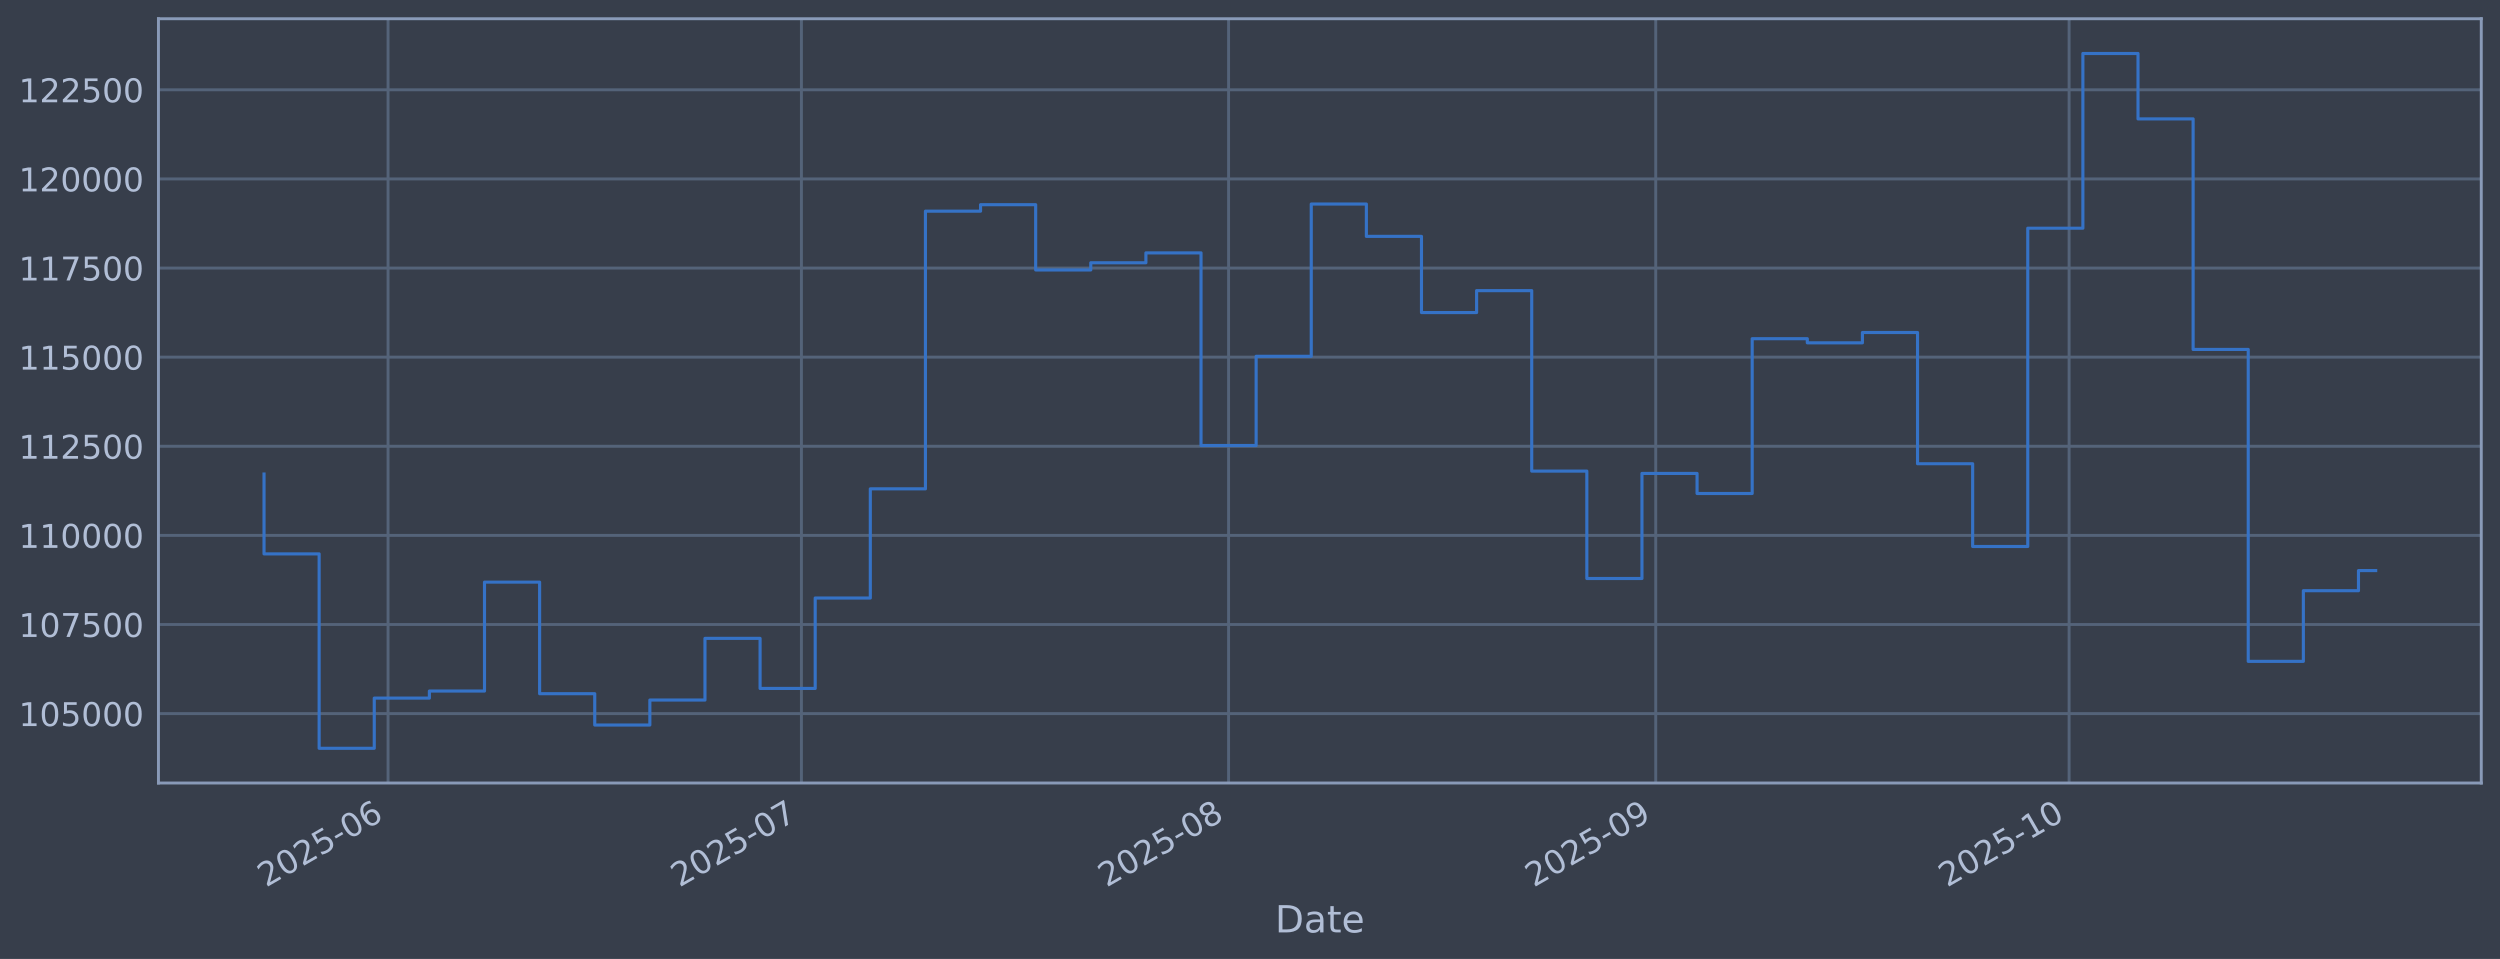
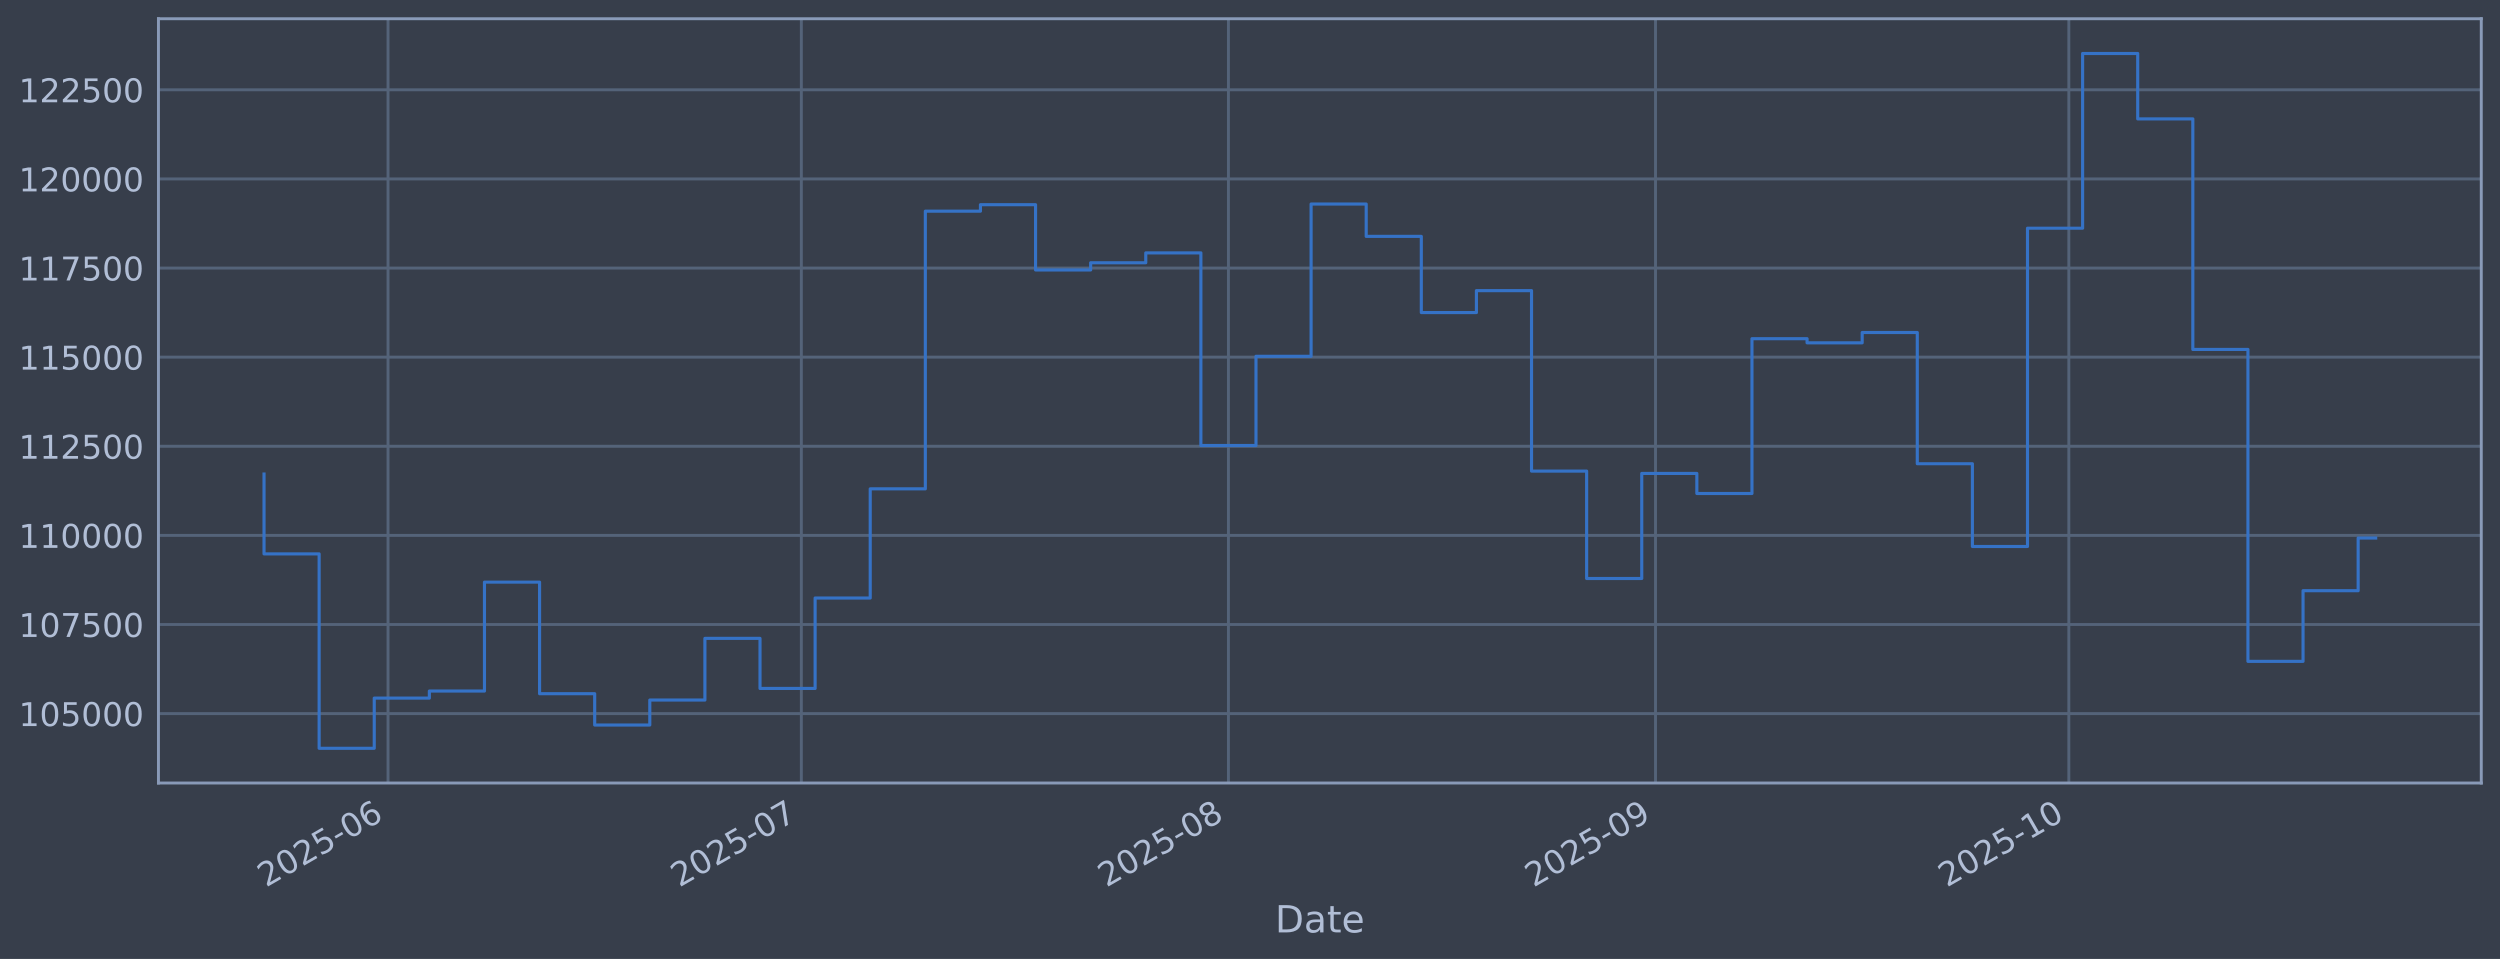
<svg xmlns="http://www.w3.org/2000/svg" xmlns:xlink="http://www.w3.org/1999/xlink" width="960.9pt" height="368.58pt" viewBox="0 0 960.9 368.58" version="1.1">
  <defs>
    <style type="text/css">*{stroke-linejoin: round; stroke-linecap: butt}</style>
  </defs>
  <g id="figure_1">
    <g id="patch_1">
      <path d="M 0 368.58  L 960.9 368.58  L 960.9 0  L 0 0  z " style="fill: #373e4b" />
    </g>
    <g id="axes_1">
      <g id="patch_2">
        <path d="M 60.901 300.96  L 953.701 300.96  L 953.701 7.2  L 60.901 7.2  z " style="fill: #373e4b" />
      </g>
      <g id="matplotlib.axis_1">
        <g id="xtick_1">
          <g id="line2d_1">
-             <path d="M 149.148 300.96  L 149.148 7.2  " clip-path="url(#p545da4b411)" style="fill: none; stroke: #546379; stroke-width: 1.12; stroke-linecap: square" />
+             <path d="M 149.141 300.96  L 149.141 7.2  " clip-path="url(#pccba68fa66)" style="fill: none; stroke: #546379; stroke-width: 1.12; stroke-linecap: square" />
          </g>
          <g id="line2d_2" />
          <g id="text_1">
-             <g style="fill: #b1bed6" transform="translate(102.2447 341.1745) rotate(-30) scale(0.126 -0.126)">
+             <g style="fill: #b1bed6" transform="translate(102.2375 341.1745) rotate(-30) scale(0.126 -0.126)">
              <defs>
                <path id="DejaVuSans-32" d="M 1228 531  L 3431 531  L 3431 0  L 469 0  L 469 531  Q 828 903 1448 1529  Q 2069 2156 2228 2338  Q 2531 2678 2651 2914  Q 2772 3150 2772 3378  Q 2772 3750 2511 3984  Q 2250 4219 1831 4219  Q 1534 4219 1204 4116  Q 875 4013 500 3803  L 500 4441  Q 881 4594 1212 4672  Q 1544 4750 1819 4750  Q 2544 4750 2975 4387  Q 3406 4025 3406 3419  Q 3406 3131 3298 2873  Q 3191 2616 2906 2266  Q 2828 2175 2409 1742  Q 1991 1309 1228 531  z " transform="scale(0.015625)" />
                <path id="DejaVuSans-30" d="M 2034 4250  Q 1547 4250 1301 3770  Q 1056 3291 1056 2328  Q 1056 1369 1301 889  Q 1547 409 2034 409  Q 2525 409 2770 889  Q 3016 1369 3016 2328  Q 3016 3291 2770 3770  Q 2525 4250 2034 4250  z M 2034 4750  Q 2819 4750 3233 4129  Q 3647 3509 3647 2328  Q 3647 1150 3233 529  Q 2819 -91 2034 -91  Q 1250 -91 836 529  Q 422 1150 422 2328  Q 422 3509 836 4129  Q 1250 4750 2034 4750  z " transform="scale(0.015625)" />
                <path id="DejaVuSans-35" d="M 691 4666  L 3169 4666  L 3169 4134  L 1269 4134  L 1269 2991  Q 1406 3038 1543 3061  Q 1681 3084 1819 3084  Q 2600 3084 3056 2656  Q 3513 2228 3513 1497  Q 3513 744 3044 326  Q 2575 -91 1722 -91  Q 1428 -91 1123 -41  Q 819 9 494 109  L 494 744  Q 775 591 1075 516  Q 1375 441 1709 441  Q 2250 441 2565 725  Q 2881 1009 2881 1497  Q 2881 1984 2565 2268  Q 2250 2553 1709 2553  Q 1456 2553 1204 2497  Q 953 2441 691 2322  L 691 4666  z " transform="scale(0.015625)" />
                <path id="DejaVuSans-2d" d="M 313 2009  L 1997 2009  L 1997 1497  L 313 1497  L 313 2009  z " transform="scale(0.015625)" />
                <path id="DejaVuSans-36" d="M 2113 2584  Q 1688 2584 1439 2293  Q 1191 2003 1191 1497  Q 1191 994 1439 701  Q 1688 409 2113 409  Q 2538 409 2786 701  Q 3034 994 3034 1497  Q 3034 2003 2786 2293  Q 2538 2584 2113 2584  z M 3366 4563  L 3366 3988  Q 3128 4100 2886 4159  Q 2644 4219 2406 4219  Q 1781 4219 1451 3797  Q 1122 3375 1075 2522  Q 1259 2794 1537 2939  Q 1816 3084 2150 3084  Q 2853 3084 3261 2657  Q 3669 2231 3669 1497  Q 3669 778 3244 343  Q 2819 -91 2113 -91  Q 1303 -91 875 529  Q 447 1150 447 2328  Q 447 3434 972 4092  Q 1497 4750 2381 4750  Q 2619 4750 2861 4703  Q 3103 4656 3366 4563  z " transform="scale(0.015625)" />
              </defs>
              <use xlink:href="#DejaVuSans-32" />
              <use xlink:href="#DejaVuSans-30" transform="translate(63.62305 0)" />
              <use xlink:href="#DejaVuSans-32" transform="translate(127.2461 0)" />
              <use xlink:href="#DejaVuSans-35" transform="translate(190.8691 0)" />
              <use xlink:href="#DejaVuSans-2d" transform="translate(254.4922 0)" />
              <use xlink:href="#DejaVuSans-30" transform="translate(290.5762 0)" />
              <use xlink:href="#DejaVuSans-36" transform="translate(354.1992 0)" />
            </g>
          </g>
        </g>
        <g id="xtick_2">
          <g id="line2d_3">
-             <path d="M 308.033 300.96  L 308.033 7.2  " clip-path="url(#p545da4b411)" style="fill: none; stroke: #546379; stroke-width: 1.12; stroke-linecap: square" />
+             <path d="M 308.002 300.96  L 308.002 7.2  " clip-path="url(#pccba68fa66)" style="fill: none; stroke: #546379; stroke-width: 1.12; stroke-linecap: square" />
          </g>
          <g id="line2d_4" />
          <g id="text_2">
-             <g style="fill: #b1bed6" transform="translate(261.1301 341.1745) rotate(-30) scale(0.126 -0.126)">
+             <g style="fill: #b1bed6" transform="translate(261.099 341.1745) rotate(-30) scale(0.126 -0.126)">
              <defs>
                <path id="DejaVuSans-37" d="M 525 4666  L 3525 4666  L 3525 4397  L 1831 0  L 1172 0  L 2766 4134  L 525 4134  L 525 4666  z " transform="scale(0.015625)" />
              </defs>
              <use xlink:href="#DejaVuSans-32" />
              <use xlink:href="#DejaVuSans-30" transform="translate(63.62305 0)" />
              <use xlink:href="#DejaVuSans-32" transform="translate(127.2461 0)" />
              <use xlink:href="#DejaVuSans-35" transform="translate(190.8691 0)" />
              <use xlink:href="#DejaVuSans-2d" transform="translate(254.4922 0)" />
              <use xlink:href="#DejaVuSans-30" transform="translate(290.5762 0)" />
              <use xlink:href="#DejaVuSans-37" transform="translate(354.1992 0)" />
            </g>
          </g>
        </g>
        <g id="xtick_3">
          <g id="line2d_5">
-             <path d="M 472.215 300.96  L 472.215 7.2  " clip-path="url(#p545da4b411)" style="fill: none; stroke: #546379; stroke-width: 1.12; stroke-linecap: square" />
+             <path d="M 472.159 300.96  L 472.159 7.2  " clip-path="url(#pccba68fa66)" style="fill: none; stroke: #546379; stroke-width: 1.12; stroke-linecap: square" />
          </g>
          <g id="line2d_6" />
          <g id="text_3">
-             <g style="fill: #b1bed6" transform="translate(425.3118 341.1745) rotate(-30) scale(0.126 -0.126)">
+             <g style="fill: #b1bed6" transform="translate(425.2558 341.1745) rotate(-30) scale(0.126 -0.126)">
              <defs>
                <path id="DejaVuSans-38" d="M 2034 2216  Q 1584 2216 1326 1975  Q 1069 1734 1069 1313  Q 1069 891 1326 650  Q 1584 409 2034 409  Q 2484 409 2743 651  Q 3003 894 3003 1313  Q 3003 1734 2745 1975  Q 2488 2216 2034 2216  z M 1403 2484  Q 997 2584 770 2862  Q 544 3141 544 3541  Q 544 4100 942 4425  Q 1341 4750 2034 4750  Q 2731 4750 3128 4425  Q 3525 4100 3525 3541  Q 3525 3141 3298 2862  Q 3072 2584 2669 2484  Q 3125 2378 3379 2068  Q 3634 1759 3634 1313  Q 3634 634 3220 271  Q 2806 -91 2034 -91  Q 1263 -91 848 271  Q 434 634 434 1313  Q 434 1759 690 2068  Q 947 2378 1403 2484  z M 1172 3481  Q 1172 3119 1398 2916  Q 1625 2713 2034 2713  Q 2441 2713 2670 2916  Q 2900 3119 2900 3481  Q 2900 3844 2670 4047  Q 2441 4250 2034 4250  Q 1625 4250 1398 4047  Q 1172 3844 1172 3481  z " transform="scale(0.015625)" />
              </defs>
              <use xlink:href="#DejaVuSans-32" />
              <use xlink:href="#DejaVuSans-30" transform="translate(63.62305 0)" />
              <use xlink:href="#DejaVuSans-32" transform="translate(127.2461 0)" />
              <use xlink:href="#DejaVuSans-35" transform="translate(190.8691 0)" />
              <use xlink:href="#DejaVuSans-2d" transform="translate(254.4922 0)" />
              <use xlink:href="#DejaVuSans-30" transform="translate(290.5762 0)" />
              <use xlink:href="#DejaVuSans-38" transform="translate(354.1992 0)" />
            </g>
          </g>
        </g>
        <g id="xtick_4">
          <g id="line2d_7">
-             <path d="M 636.397 300.96  L 636.397 7.2  " clip-path="url(#p545da4b411)" style="fill: none; stroke: #546379; stroke-width: 1.12; stroke-linecap: square" />
+             <path d="M 636.316 300.96  L 636.316 7.2  " clip-path="url(#pccba68fa66)" style="fill: none; stroke: #546379; stroke-width: 1.12; stroke-linecap: square" />
          </g>
          <g id="line2d_8" />
          <g id="text_4">
-             <g style="fill: #b1bed6" transform="translate(589.4934 341.1745) rotate(-30) scale(0.126 -0.126)">
+             <g style="fill: #b1bed6" transform="translate(589.4127 341.1745) rotate(-30) scale(0.126 -0.126)">
              <defs>
                <path id="DejaVuSans-39" d="M 703 97  L 703 672  Q 941 559 1184 500  Q 1428 441 1663 441  Q 2288 441 2617 861  Q 2947 1281 2994 2138  Q 2813 1869 2534 1725  Q 2256 1581 1919 1581  Q 1219 1581 811 2004  Q 403 2428 403 3163  Q 403 3881 828 4315  Q 1253 4750 1959 4750  Q 2769 4750 3195 4129  Q 3622 3509 3622 2328  Q 3622 1225 3098 567  Q 2575 -91 1691 -91  Q 1453 -91 1209 -44  Q 966 3 703 97  z M 1959 2075  Q 2384 2075 2632 2365  Q 2881 2656 2881 3163  Q 2881 3666 2632 3958  Q 2384 4250 1959 4250  Q 1534 4250 1286 3958  Q 1038 3666 1038 3163  Q 1038 2656 1286 2365  Q 1534 2075 1959 2075  z " transform="scale(0.015625)" />
              </defs>
              <use xlink:href="#DejaVuSans-32" />
              <use xlink:href="#DejaVuSans-30" transform="translate(63.62305 0)" />
              <use xlink:href="#DejaVuSans-32" transform="translate(127.2461 0)" />
              <use xlink:href="#DejaVuSans-35" transform="translate(190.8691 0)" />
              <use xlink:href="#DejaVuSans-2d" transform="translate(254.4922 0)" />
              <use xlink:href="#DejaVuSans-30" transform="translate(290.5762 0)" />
              <use xlink:href="#DejaVuSans-39" transform="translate(354.1992 0)" />
            </g>
          </g>
        </g>
        <g id="xtick_5">
          <g id="line2d_9">
-             <path d="M 795.282 300.96  L 795.282 7.2  " clip-path="url(#p545da4b411)" style="fill: none; stroke: #546379; stroke-width: 1.12; stroke-linecap: square" />
+             <path d="M 795.177 300.96  L 795.177 7.2  " clip-path="url(#pccba68fa66)" style="fill: none; stroke: #546379; stroke-width: 1.12; stroke-linecap: square" />
          </g>
          <g id="line2d_10" />
          <g id="text_5">
-             <g style="fill: #b1bed6" transform="translate(748.3789 341.1745) rotate(-30) scale(0.126 -0.126)">
+             <g style="fill: #b1bed6" transform="translate(748.2741 341.1745) rotate(-30) scale(0.126 -0.126)">
              <defs>
                <path id="DejaVuSans-31" d="M 794 531  L 1825 531  L 1825 4091  L 703 3866  L 703 4441  L 1819 4666  L 2450 4666  L 2450 531  L 3481 531  L 3481 0  L 794 0  L 794 531  z " transform="scale(0.015625)" />
              </defs>
              <use xlink:href="#DejaVuSans-32" />
              <use xlink:href="#DejaVuSans-30" transform="translate(63.62305 0)" />
              <use xlink:href="#DejaVuSans-32" transform="translate(127.2461 0)" />
              <use xlink:href="#DejaVuSans-35" transform="translate(190.8691 0)" />
              <use xlink:href="#DejaVuSans-2d" transform="translate(254.4922 0)" />
              <use xlink:href="#DejaVuSans-31" transform="translate(290.5762 0)" />
              <use xlink:href="#DejaVuSans-30" transform="translate(354.1992 0)" />
            </g>
          </g>
        </g>
        <g id="text_6">
          <g style="fill: #b1bed6" transform="translate(490.0914 358.3856) scale(0.144 -0.144)">
            <defs>
              <path id="DejaVuSans-44" d="M 1259 4147  L 1259 519  L 2022 519  Q 2988 519 3436 956  Q 3884 1394 3884 2338  Q 3884 3275 3436 3711  Q 2988 4147 2022 4147  L 1259 4147  z M 628 4666  L 1925 4666  Q 3281 4666 3915 4102  Q 4550 3538 4550 2338  Q 4550 1131 3912 565  Q 3275 0 1925 0  L 628 0  L 628 4666  z " transform="scale(0.015625)" />
              <path id="DejaVuSans-61" d="M 2194 1759  Q 1497 1759 1228 1600  Q 959 1441 959 1056  Q 959 750 1161 570  Q 1363 391 1709 391  Q 2188 391 2477 730  Q 2766 1069 2766 1631  L 2766 1759  L 2194 1759  z M 3341 1997  L 3341 0  L 2766 0  L 2766 531  Q 2569 213 2275 61  Q 1981 -91 1556 -91  Q 1019 -91 701 211  Q 384 513 384 1019  Q 384 1609 779 1909  Q 1175 2209 1959 2209  L 2766 2209  L 2766 2266  Q 2766 2663 2505 2880  Q 2244 3097 1772 3097  Q 1472 3097 1187 3025  Q 903 2953 641 2809  L 641 3341  Q 956 3463 1253 3523  Q 1550 3584 1831 3584  Q 2591 3584 2966 3190  Q 3341 2797 3341 1997  z " transform="scale(0.015625)" />
              <path id="DejaVuSans-74" d="M 1172 4494  L 1172 3500  L 2356 3500  L 2356 3053  L 1172 3053  L 1172 1153  Q 1172 725 1289 603  Q 1406 481 1766 481  L 2356 481  L 2356 0  L 1766 0  Q 1100 0 847 248  Q 594 497 594 1153  L 594 3053  L 172 3053  L 172 3500  L 594 3500  L 594 4494  L 1172 4494  z " transform="scale(0.015625)" />
              <path id="DejaVuSans-65" d="M 3597 1894  L 3597 1613  L 953 1613  Q 991 1019 1311 708  Q 1631 397 2203 397  Q 2534 397 2845 478  Q 3156 559 3463 722  L 3463 178  Q 3153 47 2828 -22  Q 2503 -91 2169 -91  Q 1331 -91 842 396  Q 353 884 353 1716  Q 353 2575 817 3079  Q 1281 3584 2069 3584  Q 2775 3584 3186 3129  Q 3597 2675 3597 1894  z M 3022 2063  Q 3016 2534 2758 2815  Q 2500 3097 2075 3097  Q 1594 3097 1305 2825  Q 1016 2553 972 2059  L 3022 2063  z " transform="scale(0.015625)" />
            </defs>
            <use xlink:href="#DejaVuSans-44" />
            <use xlink:href="#DejaVuSans-61" transform="translate(77.00195 0)" />
            <use xlink:href="#DejaVuSans-74" transform="translate(138.2812 0)" />
            <use xlink:href="#DejaVuSans-65" transform="translate(177.4902 0)" />
          </g>
        </g>
      </g>
      <g id="matplotlib.axis_2">
        <g id="ytick_1">
          <g id="line2d_11">
-             <path d="M 60.901 274.286  L 953.701 274.286  " clip-path="url(#p545da4b411)" style="fill: none; stroke: #546379; stroke-width: 1.12; stroke-linecap: square" />
+             <path d="M 60.901 274.286  L 953.701 274.286  " clip-path="url(#pccba68fa66)" style="fill: none; stroke: #546379; stroke-width: 1.12; stroke-linecap: square" />
          </g>
          <g id="line2d_12" />
          <g id="text_7">
            <g style="fill: #b1bed6" transform="translate(7.2 279.0725) scale(0.126 -0.126)">
              <use xlink:href="#DejaVuSans-31" />
              <use xlink:href="#DejaVuSans-30" transform="translate(63.62305 0)" />
              <use xlink:href="#DejaVuSans-35" transform="translate(127.2461 0)" />
              <use xlink:href="#DejaVuSans-30" transform="translate(190.8691 0)" />
              <use xlink:href="#DejaVuSans-30" transform="translate(254.4922 0)" />
              <use xlink:href="#DejaVuSans-30" transform="translate(318.1152 0)" />
            </g>
          </g>
        </g>
        <g id="ytick_2">
          <g id="line2d_13">
-             <path d="M 60.901 240.033  L 953.701 240.033  " clip-path="url(#p545da4b411)" style="fill: none; stroke: #546379; stroke-width: 1.12; stroke-linecap: square" />
+             <path d="M 60.901 240.033  L 953.701 240.033  " clip-path="url(#pccba68fa66)" style="fill: none; stroke: #546379; stroke-width: 1.12; stroke-linecap: square" />
          </g>
          <g id="line2d_14" />
          <g id="text_8">
            <g style="fill: #b1bed6" transform="translate(7.2 244.8204) scale(0.126 -0.126)">
              <use xlink:href="#DejaVuSans-31" />
              <use xlink:href="#DejaVuSans-30" transform="translate(63.62305 0)" />
              <use xlink:href="#DejaVuSans-37" transform="translate(127.2461 0)" />
              <use xlink:href="#DejaVuSans-35" transform="translate(190.8691 0)" />
              <use xlink:href="#DejaVuSans-30" transform="translate(254.4922 0)" />
              <use xlink:href="#DejaVuSans-30" transform="translate(318.1152 0)" />
            </g>
          </g>
        </g>
        <g id="ytick_3">
          <g id="line2d_15">
-             <path d="M 60.901 205.781  L 953.701 205.781  " clip-path="url(#p545da4b411)" style="fill: none; stroke: #546379; stroke-width: 1.12; stroke-linecap: square" />
+             <path d="M 60.901 205.781  L 953.701 205.781  " clip-path="url(#pccba68fa66)" style="fill: none; stroke: #546379; stroke-width: 1.12; stroke-linecap: square" />
          </g>
          <g id="line2d_16" />
          <g id="text_9">
            <g style="fill: #b1bed6" transform="translate(7.2 210.5682) scale(0.126 -0.126)">
              <use xlink:href="#DejaVuSans-31" />
              <use xlink:href="#DejaVuSans-31" transform="translate(63.62305 0)" />
              <use xlink:href="#DejaVuSans-30" transform="translate(127.2461 0)" />
              <use xlink:href="#DejaVuSans-30" transform="translate(190.8691 0)" />
              <use xlink:href="#DejaVuSans-30" transform="translate(254.4922 0)" />
              <use xlink:href="#DejaVuSans-30" transform="translate(318.1152 0)" />
            </g>
          </g>
        </g>
        <g id="ytick_4">
          <g id="line2d_17">
-             <path d="M 60.901 171.529  L 953.701 171.529  " clip-path="url(#p545da4b411)" style="fill: none; stroke: #546379; stroke-width: 1.12; stroke-linecap: square" />
+             <path d="M 60.901 171.529  L 953.701 171.529  " clip-path="url(#pccba68fa66)" style="fill: none; stroke: #546379; stroke-width: 1.12; stroke-linecap: square" />
          </g>
          <g id="line2d_18" />
          <g id="text_10">
            <g style="fill: #b1bed6" transform="translate(7.2 176.316) scale(0.126 -0.126)">
              <use xlink:href="#DejaVuSans-31" />
              <use xlink:href="#DejaVuSans-31" transform="translate(63.62305 0)" />
              <use xlink:href="#DejaVuSans-32" transform="translate(127.2461 0)" />
              <use xlink:href="#DejaVuSans-35" transform="translate(190.8691 0)" />
              <use xlink:href="#DejaVuSans-30" transform="translate(254.4922 0)" />
              <use xlink:href="#DejaVuSans-30" transform="translate(318.1152 0)" />
            </g>
          </g>
        </g>
        <g id="ytick_5">
          <g id="line2d_19">
-             <path d="M 60.901 137.277  L 953.701 137.277  " clip-path="url(#p545da4b411)" style="fill: none; stroke: #546379; stroke-width: 1.12; stroke-linecap: square" />
+             <path d="M 60.901 137.277  L 953.701 137.277  " clip-path="url(#pccba68fa66)" style="fill: none; stroke: #546379; stroke-width: 1.12; stroke-linecap: square" />
          </g>
          <g id="line2d_20" />
          <g id="text_11">
            <g style="fill: #b1bed6" transform="translate(7.2 142.0639) scale(0.126 -0.126)">
              <use xlink:href="#DejaVuSans-31" />
              <use xlink:href="#DejaVuSans-31" transform="translate(63.62305 0)" />
              <use xlink:href="#DejaVuSans-35" transform="translate(127.2461 0)" />
              <use xlink:href="#DejaVuSans-30" transform="translate(190.8691 0)" />
              <use xlink:href="#DejaVuSans-30" transform="translate(254.4922 0)" />
              <use xlink:href="#DejaVuSans-30" transform="translate(318.1152 0)" />
            </g>
          </g>
        </g>
        <g id="ytick_6">
          <g id="line2d_21">
-             <path d="M 60.901 103.025  L 953.701 103.025  " clip-path="url(#p545da4b411)" style="fill: none; stroke: #546379; stroke-width: 1.12; stroke-linecap: square" />
+             <path d="M 60.901 103.025  L 953.701 103.025  " clip-path="url(#pccba68fa66)" style="fill: none; stroke: #546379; stroke-width: 1.12; stroke-linecap: square" />
          </g>
          <g id="line2d_22" />
          <g id="text_12">
            <g style="fill: #b1bed6" transform="translate(7.2 107.8117) scale(0.126 -0.126)">
              <use xlink:href="#DejaVuSans-31" />
              <use xlink:href="#DejaVuSans-31" transform="translate(63.62305 0)" />
              <use xlink:href="#DejaVuSans-37" transform="translate(127.2461 0)" />
              <use xlink:href="#DejaVuSans-35" transform="translate(190.8691 0)" />
              <use xlink:href="#DejaVuSans-30" transform="translate(254.4922 0)" />
              <use xlink:href="#DejaVuSans-30" transform="translate(318.1152 0)" />
            </g>
          </g>
        </g>
        <g id="ytick_7">
          <g id="line2d_23">
-             <path d="M 60.901 68.773  L 953.701 68.773  " clip-path="url(#p545da4b411)" style="fill: none; stroke: #546379; stroke-width: 1.12; stroke-linecap: square" />
+             <path d="M 60.901 68.773  L 953.701 68.773  " clip-path="url(#pccba68fa66)" style="fill: none; stroke: #546379; stroke-width: 1.12; stroke-linecap: square" />
          </g>
          <g id="line2d_24" />
          <g id="text_13">
            <g style="fill: #b1bed6" transform="translate(7.2 73.55953) scale(0.126 -0.126)">
              <use xlink:href="#DejaVuSans-31" />
              <use xlink:href="#DejaVuSans-32" transform="translate(63.62305 0)" />
              <use xlink:href="#DejaVuSans-30" transform="translate(127.2461 0)" />
              <use xlink:href="#DejaVuSans-30" transform="translate(190.8691 0)" />
              <use xlink:href="#DejaVuSans-30" transform="translate(254.4922 0)" />
              <use xlink:href="#DejaVuSans-30" transform="translate(318.1152 0)" />
            </g>
          </g>
        </g>
        <g id="ytick_8">
          <g id="line2d_25">
-             <path d="M 60.901 34.52  L 953.701 34.52  " clip-path="url(#p545da4b411)" style="fill: none; stroke: #546379; stroke-width: 1.12; stroke-linecap: square" />
+             <path d="M 60.901 34.52  L 953.701 34.52  " clip-path="url(#pccba68fa66)" style="fill: none; stroke: #546379; stroke-width: 1.12; stroke-linecap: square" />
          </g>
          <g id="line2d_26" />
          <g id="text_14">
            <g style="fill: #b1bed6" transform="translate(7.2 39.30736) scale(0.126 -0.126)">
              <use xlink:href="#DejaVuSans-31" />
              <use xlink:href="#DejaVuSans-32" transform="translate(63.62305 0)" />
              <use xlink:href="#DejaVuSans-32" transform="translate(127.2461 0)" />
              <use xlink:href="#DejaVuSans-35" transform="translate(190.8691 0)" />
              <use xlink:href="#DejaVuSans-30" transform="translate(254.4922 0)" />
              <use xlink:href="#DejaVuSans-30" transform="translate(318.1152 0)" />
            </g>
          </g>
        </g>
      </g>
      <g id="line2d_27">
-         <path d="M 101.482 182.186  L 101.482 212.888  L 122.667 212.888  L 122.667 287.607  L 143.852 287.607  L 143.852 268.333  L 165.037 268.333  L 165.037 265.613  L 186.221 265.613  L 186.221 223.75  L 207.406 223.75  L 207.406 266.631  L 228.591 266.631  L 228.591 278.665  L 249.775 278.665  L 249.775 269.075  L 270.96 269.075  L 270.96 245.372  L 292.145 245.372  L 292.145 264.615  L 313.33 264.615  L 313.33 229.852  L 334.514 229.852  L 334.514 187.898  L 355.699 187.898  L 355.699 81.166  L 376.884 81.166  L 376.884 78.68  L 398.069 78.68  L 398.069 103.754  L 419.253 103.754  L 419.253 100.992  L 440.438 100.992  L 440.438 97.194  L 461.623 97.194  L 461.623 171.232  L 482.807 171.232  L 482.807 136.942  L 503.992 136.942  L 503.992 78.426  L 525.177 78.426  L 525.177 90.86  L 546.362 90.86  L 546.362 120.135  L 567.546 120.135  L 567.546 111.698  L 588.731 111.698  L 588.731 181.072  L 609.916 181.072  L 609.916 222.348  L 631.101 222.348  L 631.101 181.975  L 652.285 181.975  L 652.285 189.676  L 673.47 189.676  L 673.47 130.184  L 694.655 130.184  L 694.655 131.764  L 715.839 131.764  L 715.839 127.804  L 737.024 127.804  L 737.024 178.239  L 758.209 178.239  L 758.209 210.044  L 779.394 210.044  L 779.394 87.711  L 800.578 87.711  L 800.578 20.553  L 821.763 20.553  L 821.763 45.695  L 842.948 45.695  L 842.948 134.311  L 864.133 134.311  L 864.133 254.199  L 885.317 254.199  L 885.317 227.044  L 906.502 227.044  L 906.502 219.313  L 913.119 219.313  " clip-path="url(#p545da4b411)" style="fill: none; stroke: #3572c6; stroke-width: 1.2; stroke-linecap: square" />
+         <path d="M 101.482 182.186  L 101.482 212.888  L 122.664 212.888  L 122.664 287.607  L 143.845 287.607  L 143.845 268.333  L 165.027 268.333  L 165.027 265.613  L 186.208 265.613  L 186.208 223.75  L 207.39 223.75  L 207.39 266.631  L 228.571 266.631  L 228.571 278.665  L 249.753 278.665  L 249.753 269.075  L 270.935 269.075  L 270.935 245.372  L 292.116 245.372  L 292.116 264.615  L 313.298 264.615  L 313.298 229.852  L 334.479 229.852  L 334.479 187.898  L 355.661 187.898  L 355.661 81.166  L 376.842 81.166  L 376.842 78.68  L 398.024 78.68  L 398.024 103.754  L 419.205 103.754  L 419.205 100.992  L 440.387 100.992  L 440.387 97.194  L 461.568 97.194  L 461.568 171.232  L 482.75 171.232  L 482.75 136.942  L 503.931 136.942  L 503.931 78.426  L 525.113 78.426  L 525.113 90.86  L 546.294 90.86  L 546.294 120.135  L 567.476 120.135  L 567.476 111.698  L 588.657 111.698  L 588.657 181.072  L 609.839 181.072  L 609.839 222.348  L 631.021 222.348  L 631.021 181.975  L 652.202 181.975  L 652.202 189.676  L 673.384 189.676  L 673.384 130.184  L 694.565 130.184  L 694.565 131.764  L 715.747 131.764  L 715.747 127.804  L 736.928 127.804  L 736.928 178.239  L 758.11 178.239  L 758.11 210.044  L 779.291 210.044  L 779.291 87.711  L 800.473 87.711  L 800.473 20.553  L 821.654 20.553  L 821.654 45.695  L 842.836 45.695  L 842.836 134.311  L 864.017 134.311  L 864.017 254.199  L 885.199 254.199  L 885.199 227.044  L 906.38 227.044  L 906.38 206.794  L 913.119 206.794  " clip-path="url(#pccba68fa66)" style="fill: none; stroke: #3572c6; stroke-width: 1.2; stroke-linecap: square" />
      </g>
      <g id="patch_3">
        <path d="M 60.901 300.96  L 60.901 7.2  " style="fill: none; stroke: #899ab8; stroke-width: 1.12; stroke-linejoin: miter; stroke-linecap: square" />
      </g>
      <g id="patch_4">
        <path d="M 953.701 300.96  L 953.701 7.2  " style="fill: none; stroke: #899ab8; stroke-width: 1.12; stroke-linejoin: miter; stroke-linecap: square" />
      </g>
      <g id="patch_5">
        <path d="M 60.901 300.96  L 953.701 300.96  " style="fill: none; stroke: #899ab8; stroke-width: 1.12; stroke-linejoin: miter; stroke-linecap: square" />
      </g>
      <g id="patch_6">
        <path d="M 60.901 7.2  L 953.701 7.2  " style="fill: none; stroke: #899ab8; stroke-width: 1.12; stroke-linejoin: miter; stroke-linecap: square" />
      </g>
    </g>
  </g>
  <defs>
-     <clipPath id="p545da4b411">
+     <clipPath id="pccba68fa66">
      <rect x="60.901" y="7.2" width="892.8" height="293.76" />
    </clipPath>
  </defs>
</svg>
